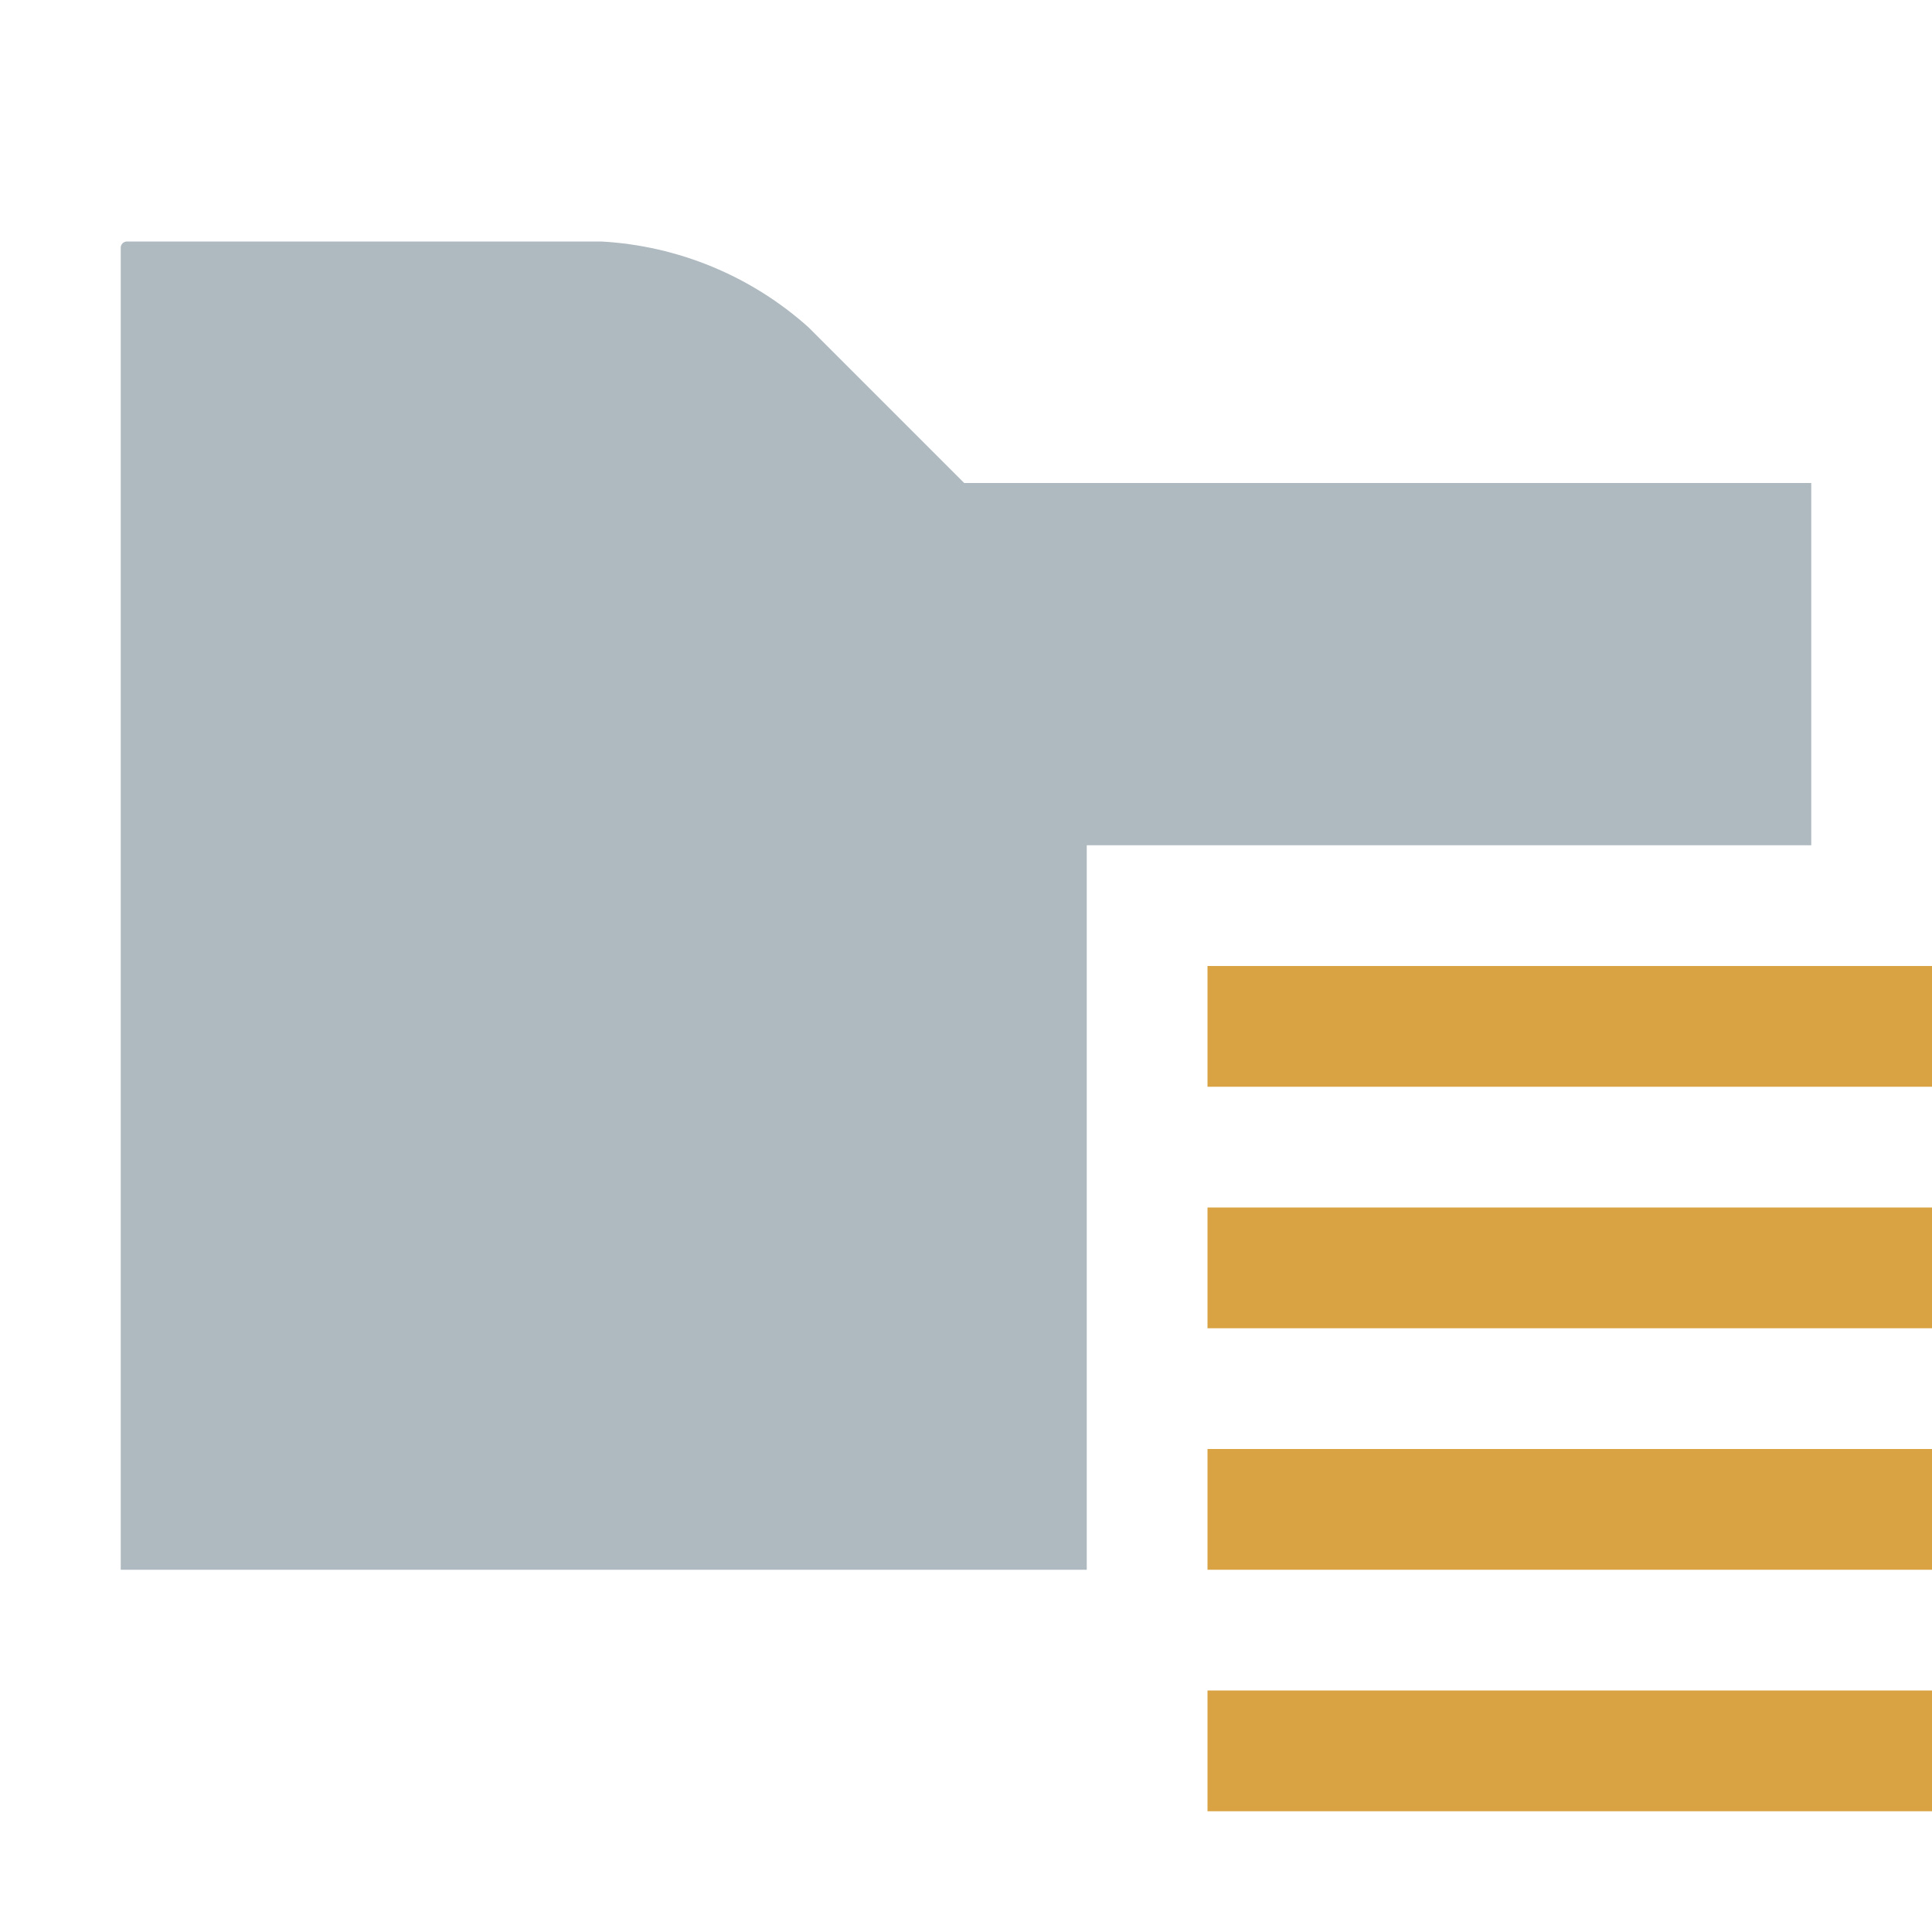
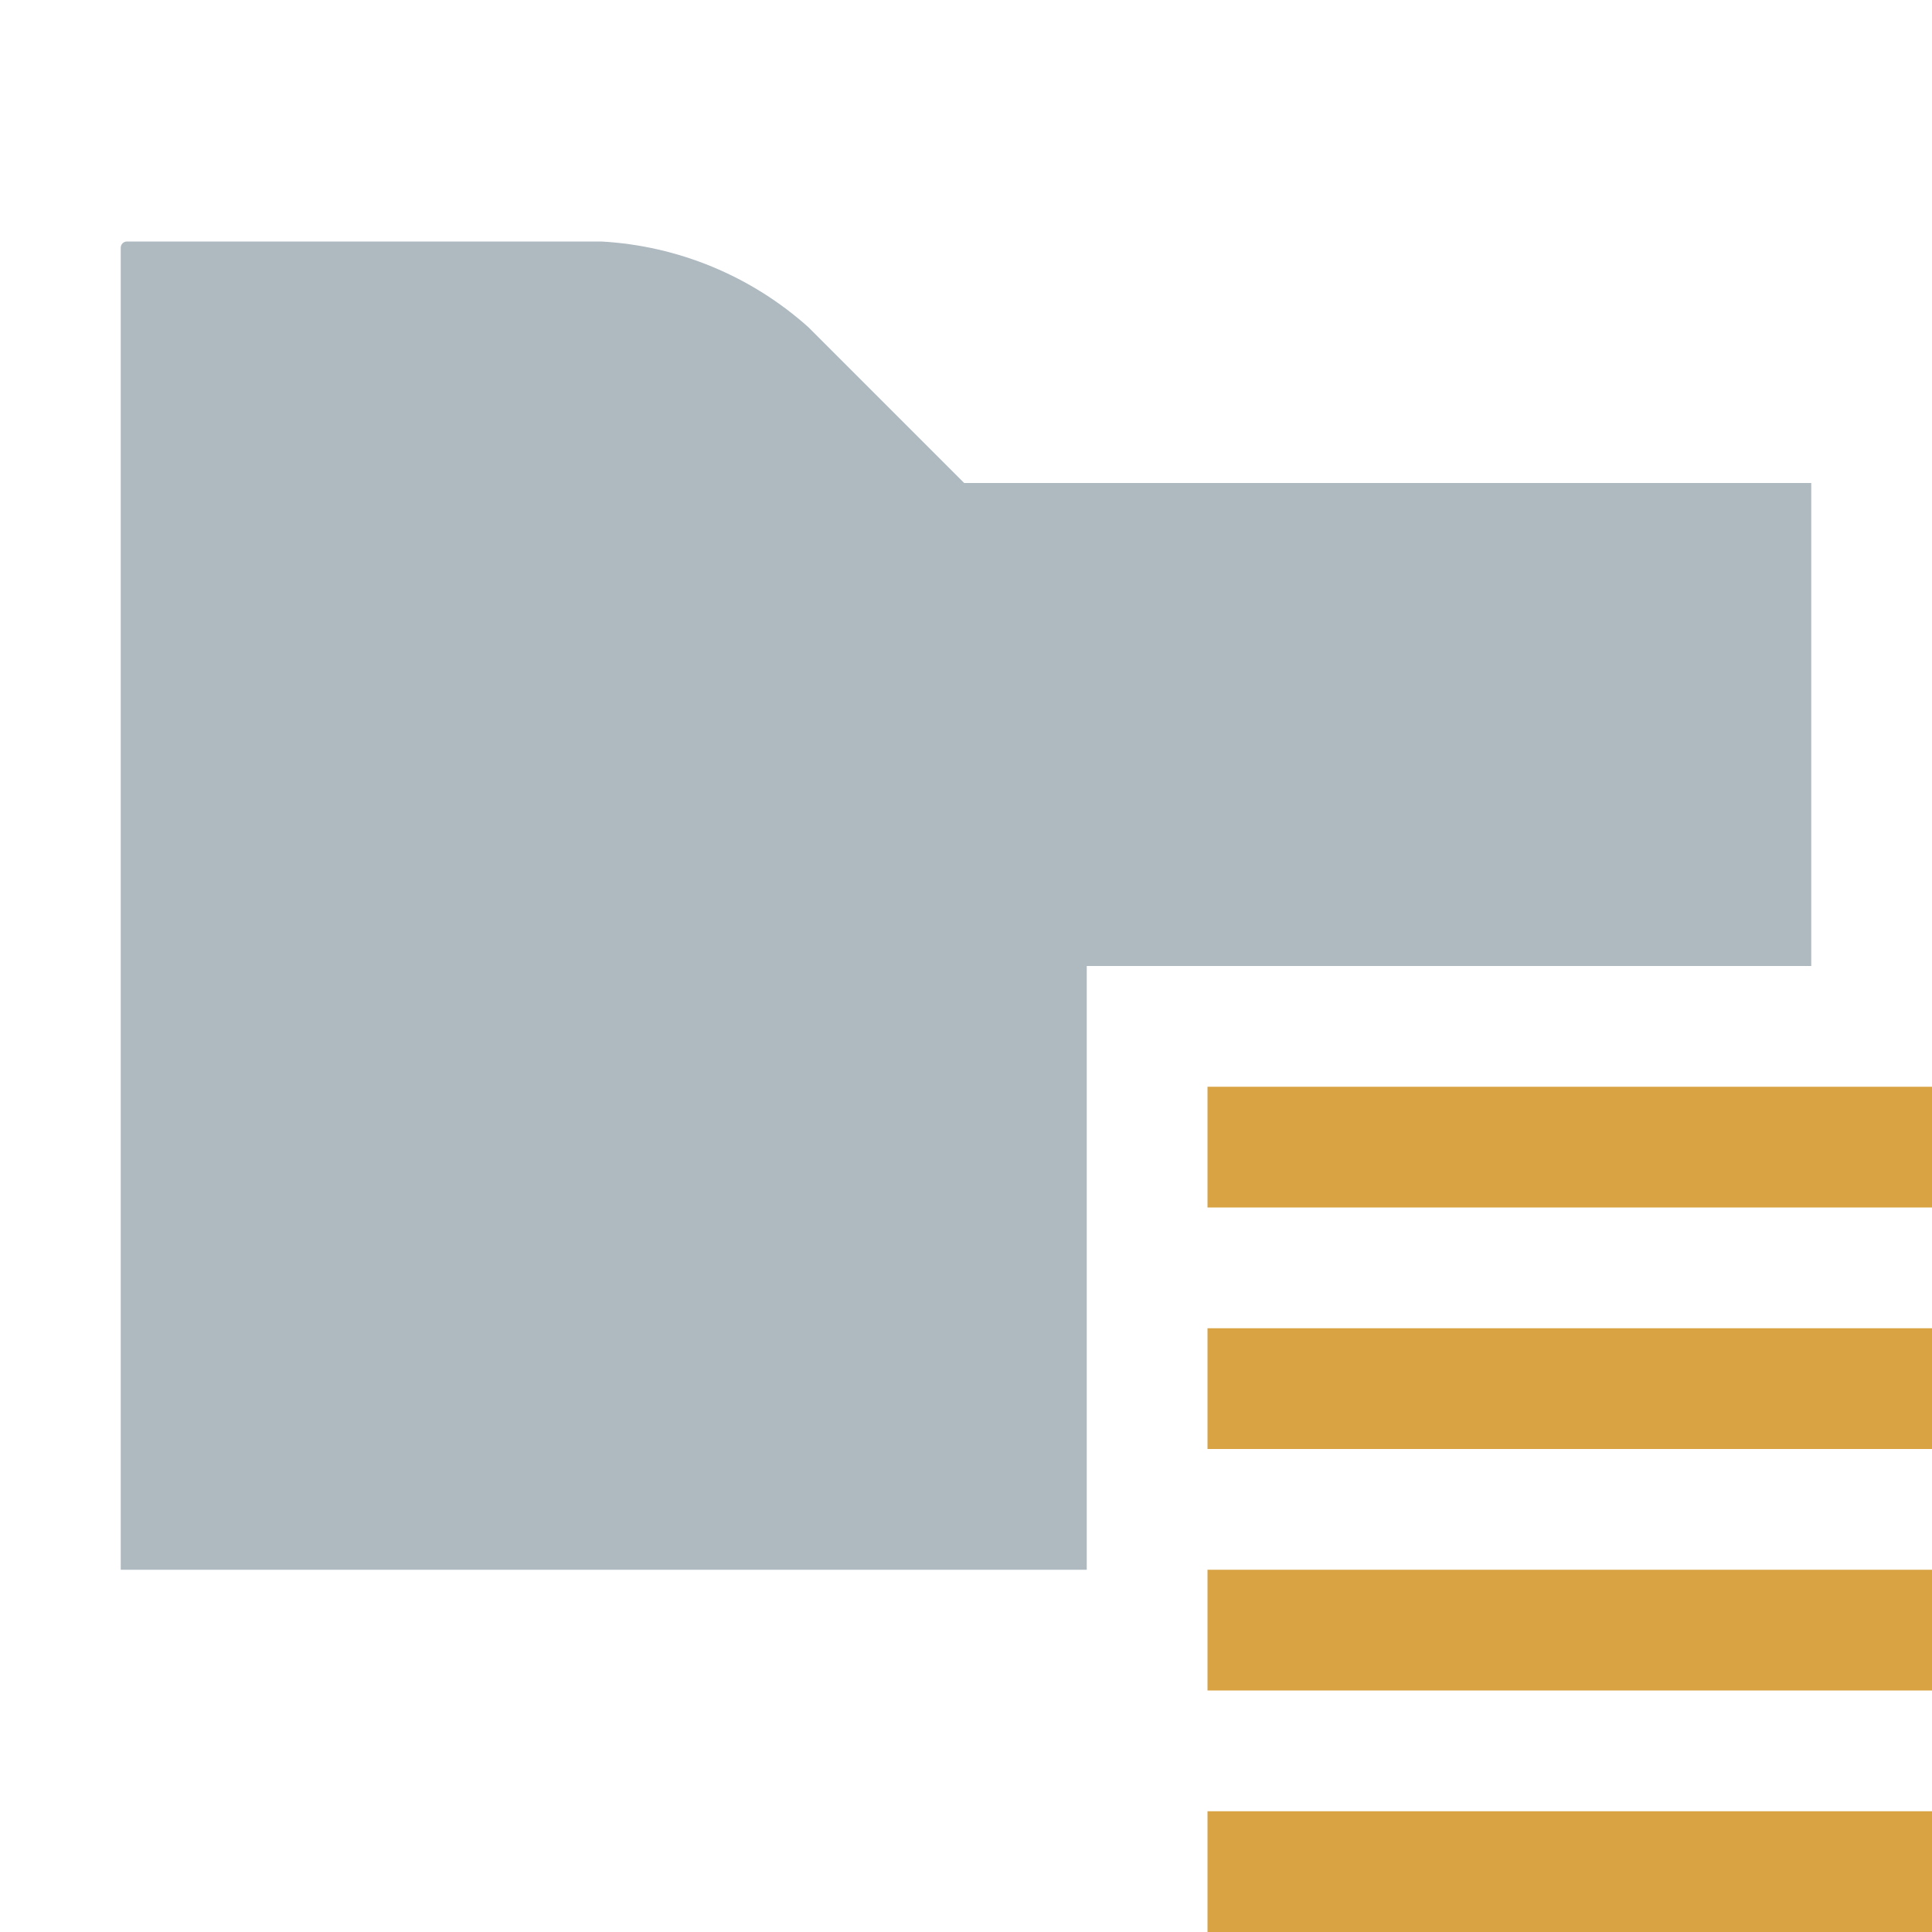
<svg xmlns="http://www.w3.org/2000/svg" width="16" height="16" viewBox="0 0 16 16">
  <g fill="none" fill-rule="evenodd">
-     <path fill="#9AA7B0" fill-opacity=".8" d="M7.985,4 L6.696,2.711 C6.222,2.286 5.616,2.035 4.979,2 L1.051,2 C1.038,2 1.025,2.005 1.015,2.015 C1.005,2.025 1,2.038 1,2.051 L1,13 L9,13 L9,7 L15,7 L15,4 L7.985,4 Z" />
-     <rect width="6" height="1" x="10" y="12" fill="#D9A343" />
-     <rect width="6" height="1" x="10" y="14" fill="#D9A343" />
-     <rect width="6" height="1" x="10" y="10" fill="#D9A343" />
-     <rect width="6" height="1" x="10" y="8" fill="#D9A343" />
+     <path fill="#9AA7B0" fill-opacity=".8" d="M7.985,4 L6.696,2.711 C6.222,2.286 5.616,2.035 4.979,2 L1.051,2 C1.038,2 1.025,2.005 1.015,2.015 C1.005,2.025 1,2.038 1,2.051 L1,13 L9,13 L9,8 L15,8 L15,4 L7.985,4 Z" />
+     <rect width="6" height="1" x="10" y="13" fill="#D9A343" />
+     <rect width="6" height="1" x="10" y="15" fill="#D9A343" />
+     <rect width="6" height="1" x="10" y="11" fill="#D9A343" />
+     <rect width="6" height="1" x="10" y="9" fill="#D9A343" />
  </g>
</svg>
